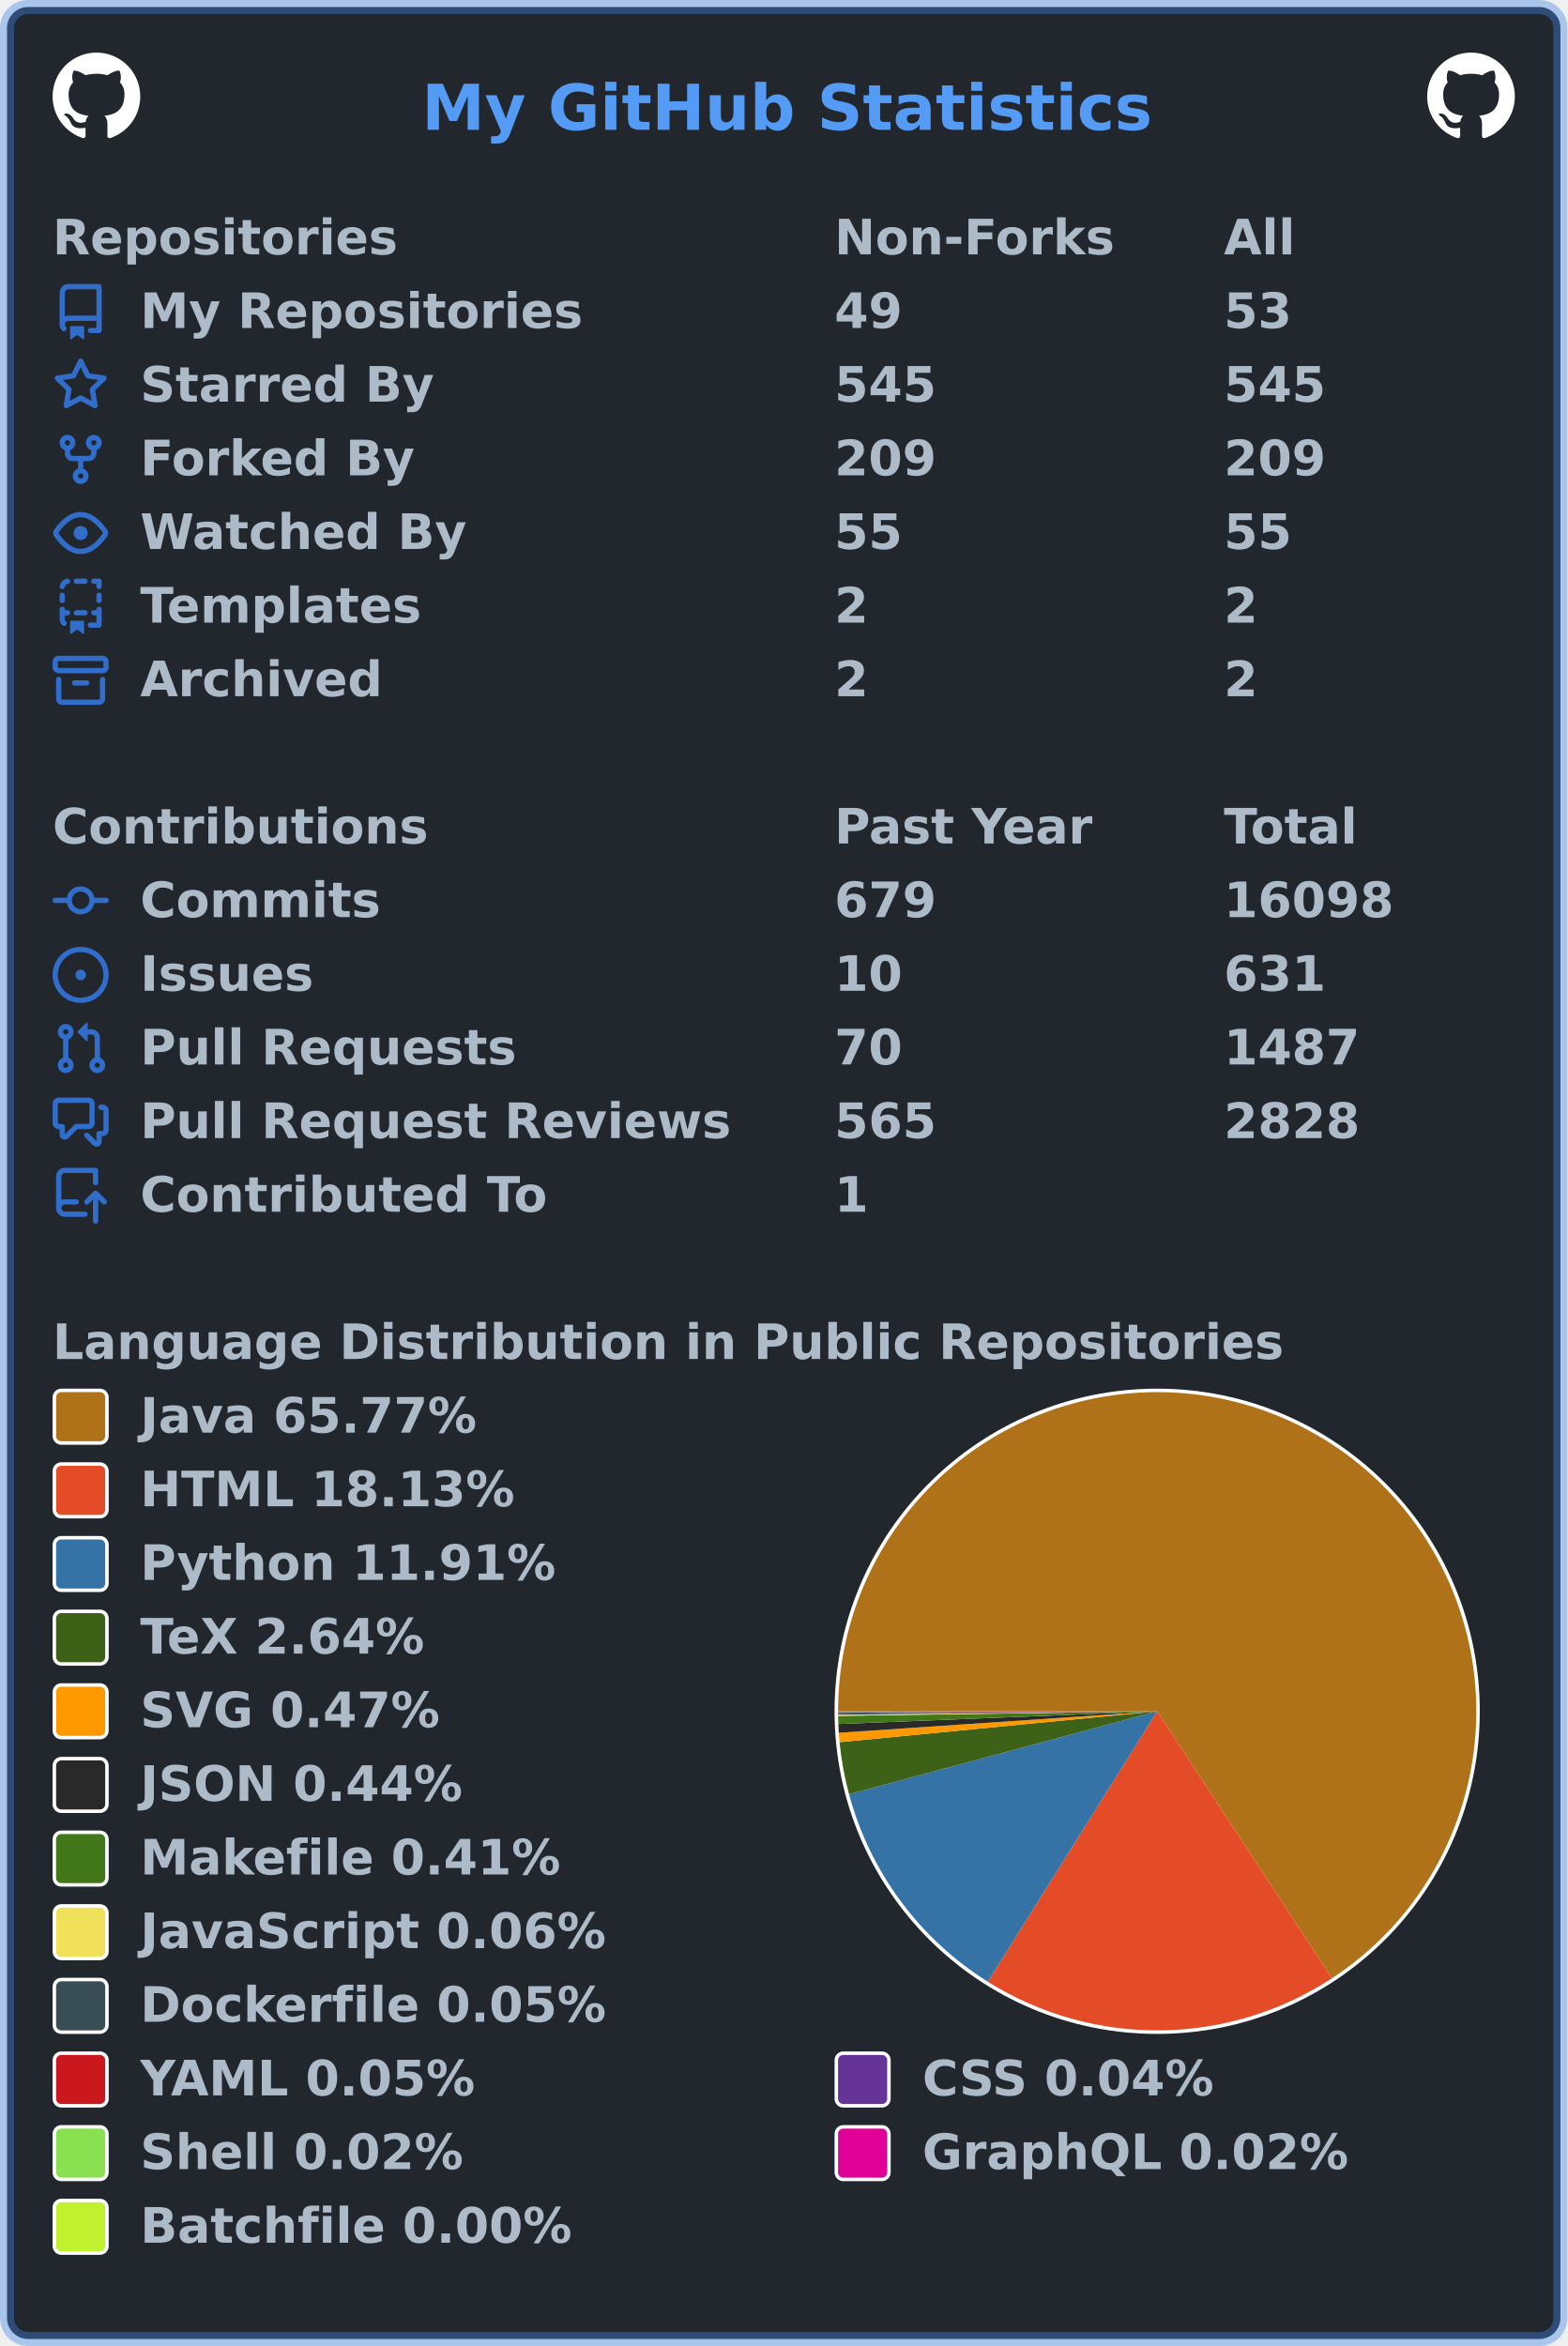
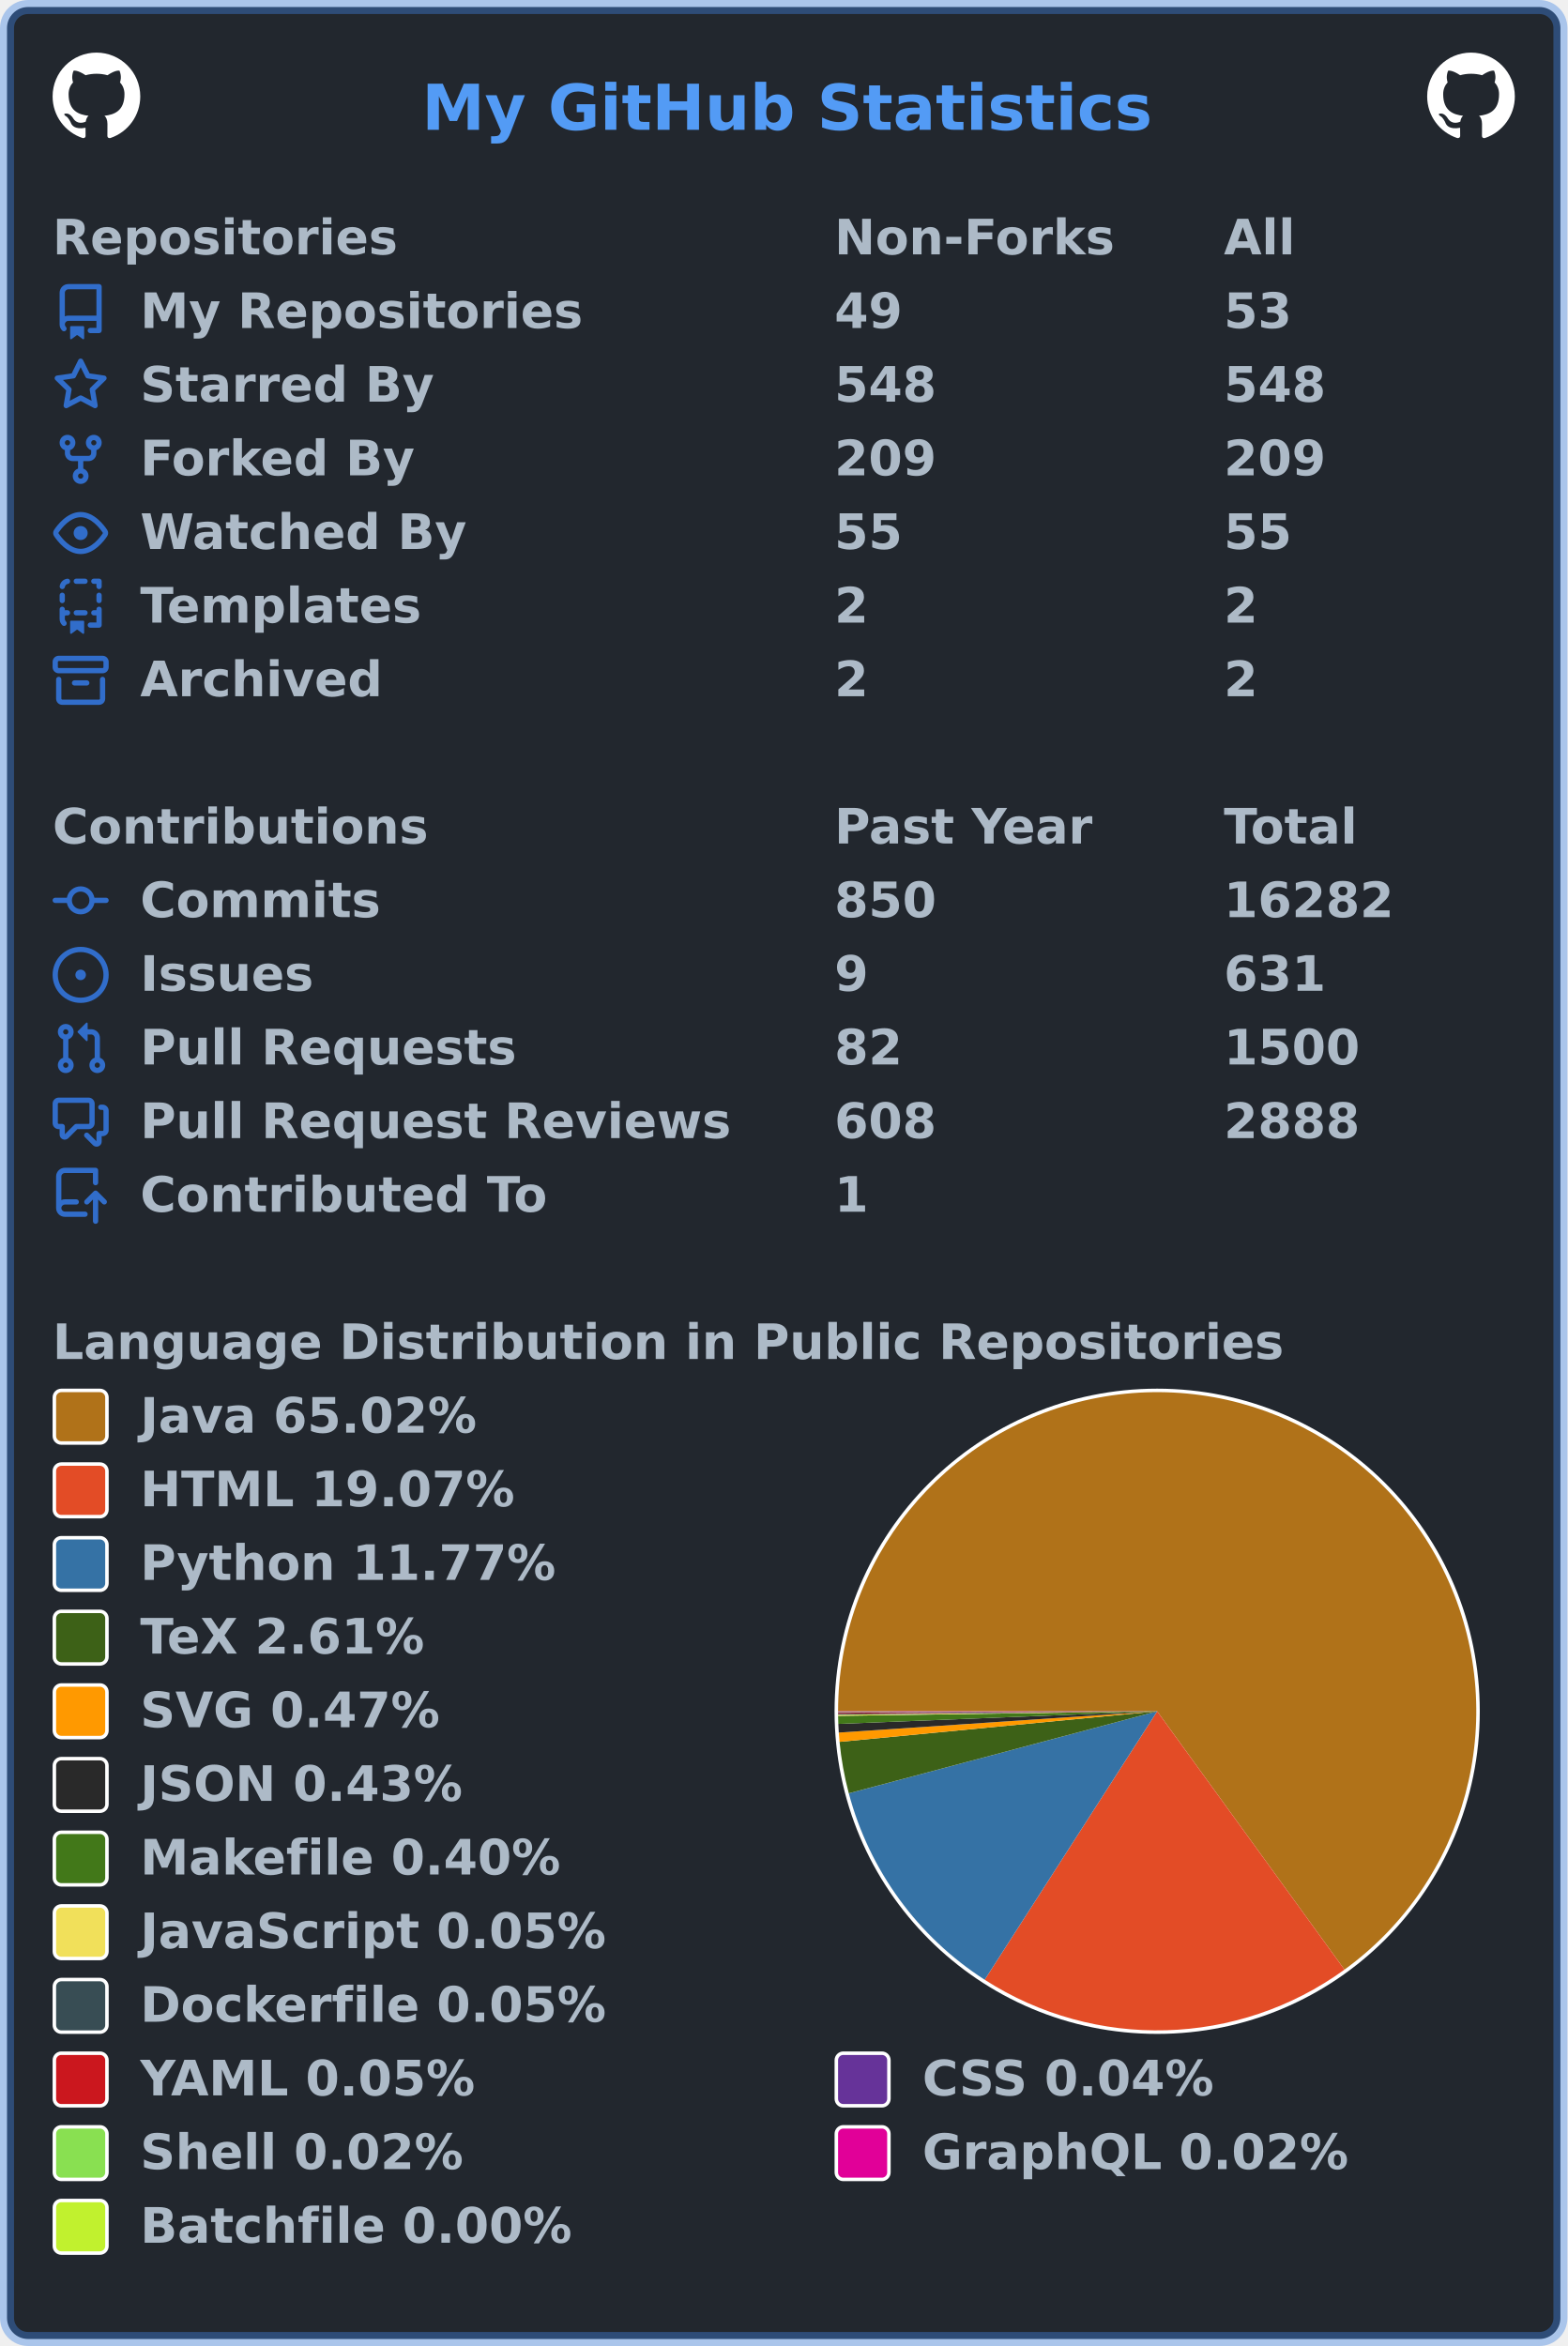
<svg xmlns="http://www.w3.org/2000/svg" width="447" height="669" viewBox="0 0 447 669" lang="en" xml:lang="en">
  <rect x="2" y="2" stroke-width="4" rx="6" width="443" height="665" stroke="rgba(65,132,228,0.4)" fill="#22272e" />
  <g font-weight="600" font-size="110pt" font-family="Verdana,Geneva,DejaVu Sans,sans-serif" text-rendering="geometricPrecision">
    <text x="978" y="301" lengthAdjust="spacingAndGlyphs" textLength="1671" transform="scale(0.123)" fill="#539bf5">My GitHub Statistics</text>
    <svg x="15" y="15" width="25" height="25" viewBox="0 0 16 16">
      <path fill="#ffffff" fill-rule="evenodd" d="M8 0C3.58 0 0 3.58 0 8c0 3.54 2.29 6.53 5.47 7.59.4.07.55-.17.55-.38 0-.19-.01-.82-.01-1.49-2.01.37-2.53-.49-2.69-.94-.09-.23-.48-.94-.82-1.13-.28-.15-.68-.52-.01-.53.63-.01 1.08.58 1.23.82.72 1.21 1.87.87 2.33.66.07-.52.28-.87.51-1.07-1.78-.2-3.64-.89-3.64-3.95 0-.87.31-1.59.82-2.15-.08-.2-.36-1.02.08-2.12 0 0 .67-.21 2.2.82.64-.18 1.32-.27 2-.27.68 0 1.36.09 2 .27 1.53-1.04 2.2-.82 2.2-.82.44 1.1.16 1.92.08 2.12.51.56.82 1.27.82 2.15 0 3.07-1.87 3.75-3.65 3.95.29.25.54.73.54 1.48 0 1.07-.01 1.93-.01 2.2 0 .21.15.46.55.38A8.013 8.013 0 0016 8c0-4.42-3.58-8-8-8z" />
    </svg>
    <svg x="407" y="15" width="25" height="25" viewBox="0 0 16 16">
      <path fill="#ffffff" fill-rule="evenodd" d="M8 0C3.58 0 0 3.58 0 8c0 3.54 2.29 6.53 5.47 7.59.4.07.55-.17.55-.38 0-.19-.01-.82-.01-1.49-2.01.37-2.53-.49-2.69-.94-.09-.23-.48-.94-.82-1.13-.28-.15-.68-.52-.01-.53.63-.01 1.08.58 1.23.82.72 1.21 1.87.87 2.33.66.07-.52.28-.87.51-1.07-1.78-.2-3.64-.89-3.64-3.95 0-.87.31-1.59.82-2.15-.08-.2-.36-1.02.08-2.12 0 0 .67-.21 2.2.82.64-.18 1.32-.27 2-.27.68 0 1.36.09 2 .27 1.53-1.04 2.2-.82 2.2-.82.44 1.1.16 1.92.08 2.12.51.56.82 1.27.82 2.15 0 3.07-1.87 3.75-3.65 3.95.29.25.54.73.54 1.48 0 1.07-.01 1.93-.01 2.2 0 .21.15.46.55.38A8.013 8.013 0 0016 8c0-4.42-3.58-8-8-8z" />
    </svg>
    <g transform="translate(0, 60)" fill="#adbac7">
      <g transform="translate(15, 0)">
        <g transform="scale(0.095)">
          <text x="0" y="132" textLength="1020" lengthAdjust="spacingAndGlyphs">Repositories</text>
          <text x="2347" y="132" textLength="832" lengthAdjust="spacingAndGlyphs">Non-Forks</text>
          <text x="3516" y="132" textLength="206" lengthAdjust="spacingAndGlyphs">All</text>
        </g>
      </g>
      <g transform="translate(15, 21)">
        <path fill="#316dca" fill-rule="evenodd" d="M2 2.5A2.5 2.5 0 014.5 0h8.75a.75.75 0 01.75.75v12.5a.75.75 0 01-.75.75h-2.5a.75.75 0 110-1.5h1.75v-2h-8a1 1 0 00-.714 1.7.75.75 0 01-1.072 1.05A2.495 2.495 0 012 11.5v-9zm10.5-1V9h-8c-.356 0-.694.074-1 .208V2.5a1 1 0 011-1h8zM5 12.25v3.25a.25.25 0 00.4.2l1.45-1.087a.25.25 0 01.3 0L8.6 15.7a.25.25 0 00.4-.2v-3.25a.25.25 0 00-.25-.25h-3.5a.25.25 0 00-.25.25z" />
        <g transform="scale(0.095)">
          <text lengthAdjust="spacingAndGlyphs" textLength="1312" x="263" y="132">My Repositories</text>
          <text lengthAdjust="spacingAndGlyphs" textLength="210" x="2347" y="132">49</text>
          <text lengthAdjust="spacingAndGlyphs" textLength="210" x="3516" y="132">53</text>
        </g>
      </g>
      <g transform="translate(15, 42)">
        <path fill="#316dca" fill-rule="evenodd" d="M8 .25a.75.75 0 01.673.418l1.882 3.815 4.21.612a.75.75 0 01.416 1.279l-3.046 2.97.719 4.192a.75.75 0 01-1.088.791L8 12.347l-3.766 1.98a.75.75 0 01-1.088-.79l.72-4.194L.818 6.374a.75.75 0 01.416-1.28l4.21-.611L7.327.668A.75.75 0 018 .25zm0 2.445L6.615 5.5a.75.75 0 01-.564.41l-3.097.45 2.24 2.184a.75.75 0 01.216.664l-.528 3.084 2.769-1.456a.75.75 0 01.698 0l2.77 1.456-.53-3.084a.75.75 0 01.216-.664l2.24-2.183-3.096-.45a.75.75 0 01-.564-.41L8 2.694v.001z" />
        <g transform="scale(0.095)">
          <text lengthAdjust="spacingAndGlyphs" textLength="874" x="263" y="132">Starred By</text>
-           <text lengthAdjust="spacingAndGlyphs" textLength="315" x="2347" y="132">545</text>
-           <text lengthAdjust="spacingAndGlyphs" textLength="315" x="3516" y="132">545</text>
+           <text lengthAdjust="spacingAndGlyphs" textLength="315" x="2347" y="132">548</text>
+           <text lengthAdjust="spacingAndGlyphs" textLength="315" x="3516" y="132">548</text>
        </g>
      </g>
      <g transform="translate(15, 63)">
        <path fill="#316dca" fill-rule="evenodd" d="M5 3.25a.75.75 0 11-1.5 0 .75.75 0 011.5 0zm0 2.122a2.25 2.25 0 10-1.5 0v.878A2.25 2.25 0 005.75 8.5h1.5v2.128a2.251 2.251 0 101.5 0V8.5h1.5a2.25 2.25 0 002.25-2.25v-.878a2.25 2.25 0 10-1.5 0v.878a.75.75 0 01-.75.75h-4.5A.75.75 0 015 6.25v-.878zm3.75 7.378a.75.75 0 11-1.5 0 .75.75 0 011.5 0zm3-8.75a.75.75 0 100-1.5.75.75 0 000 1.5z" />
        <g transform="scale(0.095)">
          <text lengthAdjust="spacingAndGlyphs" textLength="828" x="263" y="132">Forked By</text>
          <text lengthAdjust="spacingAndGlyphs" textLength="315" x="2347" y="132">209</text>
          <text lengthAdjust="spacingAndGlyphs" textLength="315" x="3516" y="132">209</text>
        </g>
      </g>
      <g transform="translate(15, 84)">
        <path fill="#316dca" fill-rule="evenodd" d="M1.679 7.932c.412-.621 1.242-1.75 2.366-2.717C5.175 4.242 6.527 3.5 8 3.5c1.473 0 2.824.742 3.955 1.715 1.124.967 1.954 2.096 2.366 2.717a.119.119 0 010 .136c-.412.621-1.242 1.75-2.366 2.717C10.825 11.758 9.473 12.5 8 12.5c-1.473 0-2.824-.742-3.955-1.715C2.92 9.818 2.09 8.69 1.679 8.068a.119.119 0 010-.136zM8 2c-1.981 0-3.67.992-4.933 2.078C1.797 5.169.88 6.423.43 7.1a1.619 1.619 0 000 1.798c.45.678 1.367 1.932 2.637 3.024C4.329 13.008 6.019 14 8 14c1.981 0 3.67-.992 4.933-2.078 1.27-1.091 2.187-2.345 2.637-3.023a1.619 1.619 0 000-1.798c-.45-.678-1.367-1.932-2.637-3.023C11.671 2.992 9.981 2 8 2zm0 8a2 2 0 100-4 2 2 0 000 4z" />
        <g transform="scale(0.095)">
          <text lengthAdjust="spacingAndGlyphs" textLength="993" x="263" y="132">Watched By</text>
          <text lengthAdjust="spacingAndGlyphs" textLength="210" x="2347" y="132">55</text>
          <text lengthAdjust="spacingAndGlyphs" textLength="210" x="3516" y="132">55</text>
        </g>
      </g>
      <g transform="translate(15, 105)">
        <path fill="#316dca" fill-rule="evenodd" d="M6 .75A.75.75 0 016.75 0h2.5a.75.75 0 010 1.5h-2.5A.75.75 0 016 .75zm5 0a.75.75 0 01.75-.75h1.5a.75.75 0 01.75.75v1.5a.75.75 0 01-1.5 0V1.5h-.75A.75.75 0 0111 .75zM4.992.662a.75.75 0 01-.636.848c-.436.063-.783.41-.846.846a.75.75 0 01-1.485-.212A2.501 2.501 0 014.144.025a.75.75 0 01.848.637zM2.75 4a.75.75 0 01.75.75v1.5a.75.75 0 01-1.5 0v-1.5A.75.75 0 012.75 4zm10.5 0a.75.75 0 01.75.75v1.5a.75.75 0 01-1.5 0v-1.5a.75.75 0 01.75-.75zM2.75 8a.75.75 0 01.75.75v.268A1.72 1.72 0 013.75 9h.5a.75.75 0 010 1.5h-.5a.25.25 0 00-.25.25v.75c0 .28.114.532.3.714a.75.75 0 01-1.05 1.072A2.495 2.495 0 012 11.5V8.75A.75.75 0 012.75 8zm10.5 0a.75.75 0 01.75.75v4.5a.75.75 0 01-.75.75h-2.5a.75.75 0 010-1.5h1.75v-2h-.75a.75.75 0 010-1.5h.75v-.25a.75.75 0 01.75-.75zM6 9.75A.75.75 0 016.75 9h2.5a.75.75 0 010 1.5h-2.5A.75.75 0 016 9.75zm-1 2.5v3.25a.25.25 0 00.4.2l1.45-1.087a.25.25 0 01.3 0L8.6 15.7a.25.25 0 00.4-.2v-3.25a.25.25 0 00-.25-.25h-3.5a.25.25 0 00-.25.25z" />
        <g transform="scale(0.095)">
          <text lengthAdjust="spacingAndGlyphs" textLength="868" x="263" y="132">Templates</text>
          <text lengthAdjust="spacingAndGlyphs" textLength="105" x="2347" y="132">2</text>
          <text lengthAdjust="spacingAndGlyphs" textLength="105" x="3516" y="132">2</text>
        </g>
      </g>
      <g transform="translate(15, 126)">
        <path fill="#316dca" fill-rule="evenodd" d="M1.75 2.5a.25.25 0 00-.25.25v1.5c0 .138.112.25.25.25h12.5a.25.25 0 00.25-.25v-1.5a.25.25 0 00-.25-.25H1.75zM0 2.75C0 1.784.784 1 1.75 1h12.5c.966 0 1.75.784 1.75 1.75v1.5A1.75 1.75 0 0114.25 6H1.75A1.75 1.75 0 010 4.25v-1.5zM1.75 7a.75.75 0 01.75.75v5.5c0 .138.112.25.25.25h10.5a.25.25 0 00.25-.25v-5.5a.75.75 0 111.5 0v5.5A1.75 1.75 0 0113.25 15H2.75A1.75 1.75 0 011 13.25v-5.5A.75.75 0 011.75 7zm4.5 1a.75.75 0 000 1.5h3.5a.75.75 0 100-1.5h-3.5z" />
        <g transform="scale(0.095)">
          <text lengthAdjust="spacingAndGlyphs" textLength="726" x="263" y="132">Archived</text>
          <text lengthAdjust="spacingAndGlyphs" textLength="105" x="2347" y="132">2</text>
          <text lengthAdjust="spacingAndGlyphs" textLength="105" x="3516" y="132">2</text>
        </g>
      </g>
    </g>
    <g transform="translate(0, 228)" fill="#adbac7">
      <g transform="translate(15, 0)">
        <g transform="scale(0.095)">
          <text x="0" y="132" textLength="1112" lengthAdjust="spacingAndGlyphs">Contributions</text>
          <text x="2347" y="132" textLength="774" lengthAdjust="spacingAndGlyphs">Past Year</text>
          <text x="3516" y="132" textLength="414" lengthAdjust="spacingAndGlyphs">Total</text>
        </g>
      </g>
      <g transform="translate(15, 21)">
        <path fill="#316dca" fill-rule="evenodd" d="M10.5 7.75a2.5 2.5 0 11-5 0 2.5 2.5 0 015 0zm1.43.75a4.002 4.002 0 01-7.86 0H.75a.75.75 0 110-1.5h3.32a4.001 4.001 0 017.86 0h3.32a.75.75 0 110 1.5h-3.32z" />
        <g transform="scale(0.095)">
          <text lengthAdjust="spacingAndGlyphs" textLength="734" x="263" y="132">Commits</text>
-           <text lengthAdjust="spacingAndGlyphs" textLength="315" x="2347" y="132">679</text>
-           <text lengthAdjust="spacingAndGlyphs" textLength="525" x="3516" y="132">16098</text>
+           <text lengthAdjust="spacingAndGlyphs" textLength="315" x="2347" y="132">850</text>
+           <text lengthAdjust="spacingAndGlyphs" textLength="525" x="3516" y="132">16282</text>
        </g>
      </g>
      <g transform="translate(15, 42)">
        <path fill="#316dca" d="M8 9.5a1.5 1.5 0 100-3 1.5 1.5 0 000 3z" />
        <path fill="#316dca" fill-rule="evenodd" d="M8 0a8 8 0 100 16A8 8 0 008 0zM1.5 8a6.5 6.5 0 1113 0 6.5 6.5 0 01-13 0z" />
        <g transform="scale(0.095)">
          <text lengthAdjust="spacingAndGlyphs" textLength="512" x="263" y="132">Issues</text>
-           <text lengthAdjust="spacingAndGlyphs" textLength="210" x="2347" y="132">10</text>
+           <text lengthAdjust="spacingAndGlyphs" textLength="105" x="2347" y="132">9</text>
          <text lengthAdjust="spacingAndGlyphs" textLength="315" x="3516" y="132">631</text>
        </g>
      </g>
      <g transform="translate(15, 63)">
        <path fill="#316dca" fill-rule="evenodd" d="M7.177 3.073L9.573.677A.25.25 0 0110 .854v4.792a.25.25 0 01-.427.177L7.177 3.427a.25.25 0 010-.354zM3.75 2.5a.75.75 0 100 1.5.75.75 0 000-1.5zm-2.25.75a2.25 2.25 0 113 2.122v5.256a2.251 2.251 0 11-1.5 0V5.372A2.25 2.25 0 011.5 3.25zM11 2.5h-1V4h1a1 1 0 011 1v5.628a2.251 2.251 0 101.5 0V5A2.5 2.5 0 0011 2.5zm1 10.25a.75.75 0 111.5 0 .75.75 0 01-1.5 0zM3.75 12a.75.75 0 100 1.5.75.75 0 000-1.5z" />
        <g transform="scale(0.095)">
          <text lengthAdjust="spacingAndGlyphs" textLength="1113" x="263" y="132">Pull Requests</text>
-           <text lengthAdjust="spacingAndGlyphs" textLength="210" x="2347" y="132">70</text>
-           <text lengthAdjust="spacingAndGlyphs" textLength="420" x="3516" y="132">1487</text>
+           <text lengthAdjust="spacingAndGlyphs" textLength="210" x="2347" y="132">82</text>
+           <text lengthAdjust="spacingAndGlyphs" textLength="420" x="3516" y="132">1500</text>
        </g>
      </g>
      <g transform="translate(15, 84)">
        <path fill="#316dca" fill-rule="evenodd" d="M1.5 2.75a.25.25 0 01.25-.25h8.5a.25.25 0 01.25.25v5.5a.25.25 0 01-.25.25h-3.5a.75.75 0 00-.53.22L3.5 11.44V9.25a.75.75 0 00-.75-.75h-1a.25.25 0 01-.25-.25v-5.5zM1.75 1A1.75 1.75 0 000 2.75v5.5C0 9.216.784 10 1.75 10H2v1.543a1.457 1.457 0 002.487 1.03L7.061 10h3.189A1.75 1.75 0 0012 8.25v-5.5A1.75 1.75 0 0010.25 1h-8.5zM14.5 4.75a.25.25 0 00-.25-.25h-.5a.75.75 0 110-1.5h.5c.966 0 1.75.784 1.75 1.75v5.5A1.75 1.75 0 0114.25 12H14v1.543a1.457 1.457 0 01-2.487 1.03L9.22 12.28a.75.75 0 111.06-1.06l2.22 2.22v-2.19a.75.75 0 01.75-.75h1a.25.25 0 00.25-.25v-5.5z" />
        <g transform="scale(0.095)">
          <text lengthAdjust="spacingAndGlyphs" textLength="1762" x="263" y="132">Pull Request Reviews</text>
-           <text lengthAdjust="spacingAndGlyphs" textLength="315" x="2347" y="132">565</text>
-           <text lengthAdjust="spacingAndGlyphs" textLength="420" x="3516" y="132">2828</text>
+           <text lengthAdjust="spacingAndGlyphs" textLength="315" x="2347" y="132">608</text>
+           <text lengthAdjust="spacingAndGlyphs" textLength="420" x="3516" y="132">2888</text>
        </g>
      </g>
      <g transform="translate(15, 105)">
        <path fill="#316dca" fill-rule="evenodd" d="M1 2.5A2.5 2.5 0 013.5 0h8.75a.75.75 0 01.75.75v3.5a.75.75 0 01-1.5 0V1.5h-8a1 1 0 00-1 1v6.708A2.492 2.492 0 013.5 9h3.25a.75.75 0 010 1.5H3.5a1 1 0 100 2h5.75a.75.75 0 010 1.5H3.5A2.5 2.5 0 011 11.5v-9zm13.23 7.79a.75.75 0 001.06-1.06l-2.505-2.505a.75.75 0 00-1.06 0L9.22 9.229a.75.75 0 001.06 1.061l1.225-1.224v6.184a.75.75 0 001.5 0V9.066l1.224 1.224z" />
        <g transform="scale(0.095)">
          <text lengthAdjust="spacingAndGlyphs" textLength="1234" x="263" y="132">Contributed To</text>
          <text lengthAdjust="spacingAndGlyphs" textLength="105" x="2347" y="132">1</text>
        </g>
      </g>
    </g>
    <g transform="translate(0, 375)" fill="#adbac7">
      <g transform="translate(15, 0)">
        <g transform="scale(0.095)">
          <text x="0" y="132" textLength="3652" lengthAdjust="spacingAndGlyphs">Language Distribution in Public Repositories</text>
        </g>
      </g>
      <g transform="translate(238, 21)">
        <circle cx="92" cy="92" r="92" fill="#ffffff" />
      </g>
      <g transform="translate(239, 22)">
        <g>
-           <path fill-rule="evenodd" fill="#b07219" d="M 0.0,91 A 91 91 0 1 1 140.848 167.133 L 91,91 Z" />
-           <path fill-rule="evenodd" fill="#e34c26" d="M 140.848,167.133 A 91 91 0 0 1 42.694 168.12 L 91,91 Z" />
-           <path fill-rule="evenodd" fill="#3572A5" d="M 42.694,168.12 A 91 91 0 0 1 3.127 114.65 L 91,91 Z" />
-           <path fill-rule="evenodd" fill="#3D6117" d="M 3.127,114.65 A 91 91 0 0 1 0.428 99.813 L 91,91 Z" />
-           <path fill-rule="evenodd" fill="#ff9900" d="M 0.428,99.813 A 91 91 0 0 1 0.207 97.132 L 91,91 Z" />
-           <path fill-rule="evenodd" fill="#292929" d="M 0.207,97.132 A 91 91 0 0 1 0.072 94.631 L 91,91 Z" />
-           <path fill-rule="evenodd" fill="#427819" d="M 0.072,94.631 A 91 91 0 0 1 0.009 92.307 L 91,91 Z" />
-           <path fill-rule="evenodd" fill="#f1e05a" d="M 0.009,92.307 A 91 91 0 0 1 0.005 91.989 L 91,91 Z" />
-           <path fill-rule="evenodd" fill="#384d54" d="M 0.005,91.989 A 91 91 0 0 1 0.003 91.679 L 91,91 Z" />
-           <path fill-rule="evenodd" fill="#cb171e" d="M 0.003,91.679 A 91 91 0 0 1 0.001 91.409 L 91,91 Z" />
-           <path fill-rule="evenodd" fill="#663399" d="M 0.001,91.409 A 91 91 0 0 1 0 91.198 L 91,91 Z" />
-           <path fill-rule="evenodd" fill="#89e051" d="M 0,91.198 A 91 91 0 0 1 5.4982033461214996e-05 91.1 L 91,91 Z" />
-           <path fill-rule="evenodd" fill="#e10098" d="M 5.4982033461214996e-05,91.1 A 91 91 0 0 1 1.4341529208650172e-07 91.005 L 91,91 Z" />
-           <path fill-rule="evenodd" fill="#C1F12E" d="M 1.4341529208650172e-07,91.005 A 91 91 0 0 1 0.0 91 L 91,91 Z" />
+           <path fill-rule="evenodd" fill="#b07219" d="M 0.0,91 A 91 91 0 1 1 144.418 164.672 L 91,91 Z" />
+           <path fill-rule="evenodd" fill="#e34c26" d="M 144.418,164.672 A 91 91 0 0 1 41.806 167.557 L 91,91 Z" />
+           <path fill-rule="evenodd" fill="#3572A5" d="M 41.806,167.557 A 91 91 0 0 1 3.058 114.392 L 91,91 Z" />
+           <path fill-rule="evenodd" fill="#3D6117" d="M 3.058,114.392 A 91 91 0 0 1 0.419 99.721 L 91,91 Z" />
+           <path fill-rule="evenodd" fill="#ff9900" d="M 0.419,99.721 A 91 91 0 0 1 0.203 97.071 L 91,91 Z" />
+           <path fill-rule="evenodd" fill="#292929" d="M 0.203,97.071 A 91 91 0 0 1 0.071 94.599 L 91,91 Z" />
+           <path fill-rule="evenodd" fill="#427819" d="M 0.071,94.599 A 91 91 0 0 1 0.009 92.301 L 91,91 Z" />
+           <path fill-rule="evenodd" fill="#f1e05a" d="M 0.009,92.301 A 91 91 0 0 1 0.005 91.987 L 91,91 Z" />
+           <path fill-rule="evenodd" fill="#384d54" d="M 0.005,91.987 A 91 91 0 0 1 0.003 91.681 L 91,91 Z" />
+           <path fill-rule="evenodd" fill="#cb171e" d="M 0.003,91.681 A 91 91 0 0 1 0.001 91.414 L 91,91 Z" />
+           <path fill-rule="evenodd" fill="#663399" d="M 0.001,91.414 A 91 91 0 0 1 0 91.196 L 91,91 Z" />
+           <path fill-rule="evenodd" fill="#89e051" d="M 0,91.196 A 91 91 0 0 1 5.37213435478634e-05 91.099 L 91,91 Z" />
+           <path fill-rule="evenodd" fill="#e10098" d="M 5.37213435478634e-05,91.099 A 91 91 0 0 1 1.401269145162587e-07 91.005 L 91,91 Z" />
+           <path fill-rule="evenodd" fill="#C1F12E" d="M 1.401269145162587e-07,91.005 A 91 91 0 0 1 0.0 91 L 91,91 Z" />
          <animateTransform attributeName="transform" attributeType="XML" type="rotate" from="0 91 91" to="360 91 91" dur="10s" repeatCount="indefinite" />
        </g>
      </g>
      <g transform="translate(15, 21)">
        <rect x="0.5" y="0.5" rx="2" width="15" height="15" fill="#b07219" stroke-width="1" stroke="#ffffff" />
-         <text transform="scale(0.095)" x="263" y="132" textLength="1038" lengthAdjust="spacingAndGlyphs">Java 65.77%</text>
+         <text transform="scale(0.095)" x="263" y="132" textLength="1038" lengthAdjust="spacingAndGlyphs">Java 65.02%</text>
      </g>
      <g transform="translate(15, 42)">
        <rect x="0.5" y="0.5" rx="2" width="15" height="15" fill="#e34c26" stroke-width="1" stroke="#ffffff" />
-         <text transform="scale(0.095)" x="263" y="132" textLength="1142" lengthAdjust="spacingAndGlyphs">HTML 18.13%</text>
+         <text transform="scale(0.095)" x="263" y="132" textLength="1142" lengthAdjust="spacingAndGlyphs">HTML 19.07%</text>
      </g>
      <g transform="translate(15, 63)">
        <rect x="0.5" y="0.5" rx="2" width="15" height="15" fill="#3572A5" stroke-width="1" stroke="#ffffff" />
-         <text transform="scale(0.095)" x="263" y="132" textLength="1254" lengthAdjust="spacingAndGlyphs">Python 11.91%</text>
+         <text transform="scale(0.095)" x="263" y="132" textLength="1254" lengthAdjust="spacingAndGlyphs">Python 11.77%</text>
      </g>
      <g transform="translate(15, 84)">
        <rect x="0.5" y="0.5" rx="2" width="15" height="15" fill="#3D6117" stroke-width="1" stroke="#ffffff" />
-         <text transform="scale(0.095)" x="263" y="132" textLength="894" lengthAdjust="spacingAndGlyphs">TeX 2.64%</text>
+         <text transform="scale(0.095)" x="263" y="132" textLength="894" lengthAdjust="spacingAndGlyphs">TeX 2.61%</text>
      </g>
      <g transform="translate(15, 105)">
        <rect x="0.5" y="0.5" rx="2" width="15" height="15" fill="#ff9900" stroke-width="1" stroke="#ffffff" />
        <text transform="scale(0.095)" x="263" y="132" textLength="922" lengthAdjust="spacingAndGlyphs">SVG 0.47%</text>
      </g>
      <g transform="translate(15, 126)">
        <rect x="0.5" y="0.5" rx="2" width="15" height="15" fill="#292929" stroke-width="1" stroke="#ffffff" />
-         <text transform="scale(0.095)" x="263" y="132" textLength="993" lengthAdjust="spacingAndGlyphs">JSON 0.44%</text>
+         <text transform="scale(0.095)" x="263" y="132" textLength="993" lengthAdjust="spacingAndGlyphs">JSON 0.43%</text>
      </g>
      <g transform="translate(15, 147)">
        <rect x="0.5" y="0.5" rx="2" width="15" height="15" fill="#427819" stroke-width="1" stroke="#ffffff" />
-         <text transform="scale(0.095)" x="263" y="132" textLength="1272" lengthAdjust="spacingAndGlyphs">Makefile 0.41%</text>
+         <text transform="scale(0.095)" x="263" y="132" textLength="1272" lengthAdjust="spacingAndGlyphs">Makefile 0.40%</text>
      </g>
      <g transform="translate(15, 168)">
        <rect x="0.5" y="0.5" rx="2" width="15" height="15" fill="#f1e05a" stroke-width="1" stroke="#ffffff" />
-         <text transform="scale(0.095)" x="263" y="132" textLength="1412" lengthAdjust="spacingAndGlyphs">JavaScript 0.06%</text>
+         <text transform="scale(0.095)" x="263" y="132" textLength="1412" lengthAdjust="spacingAndGlyphs">JavaScript 0.05%</text>
      </g>
      <g transform="translate(15, 189)">
        <rect x="0.5" y="0.5" rx="2" width="15" height="15" fill="#384d54" stroke-width="1" stroke="#ffffff" />
        <text transform="scale(0.095)" x="263" y="132" textLength="1414" lengthAdjust="spacingAndGlyphs">Dockerfile 0.05%</text>
      </g>
      <g transform="translate(15, 210)">
        <rect x="0.5" y="0.5" rx="2" width="15" height="15" fill="#cb171e" stroke-width="1" stroke="#ffffff" />
        <text transform="scale(0.095)" x="263" y="132" textLength="1026" lengthAdjust="spacingAndGlyphs">YAML 0.05%</text>
        <rect x="223.5" y="0.5" rx="2" width="15" height="15" fill="#663399" stroke-width="1" stroke="#ffffff" />
        <text transform="scale(0.095)" x="2611" y="132" textLength="903" lengthAdjust="spacingAndGlyphs">CSS 0.04%</text>
      </g>
      <g transform="translate(15, 231)">
        <rect x="0.5" y="0.5" rx="2" width="15" height="15" fill="#89e051" stroke-width="1" stroke="#ffffff" />
        <text transform="scale(0.095)" x="263" y="132" textLength="982" lengthAdjust="spacingAndGlyphs">Shell 0.02%</text>
        <rect x="223.5" y="0.5" rx="2" width="15" height="15" fill="#e10098" stroke-width="1" stroke="#ffffff" />
        <text transform="scale(0.095)" x="2611" y="132" textLength="1305" lengthAdjust="spacingAndGlyphs">GraphQL 0.02%</text>
      </g>
      <g transform="translate(15, 252)">
        <rect x="0.5" y="0.5" rx="2" width="15" height="15" fill="#C1F12E" stroke-width="1" stroke="#ffffff" />
        <text transform="scale(0.095)" x="263" y="132" textLength="1304" lengthAdjust="spacingAndGlyphs">Batchfile 0.00%</text>
      </g>
    </g>
  </g>
</svg>
